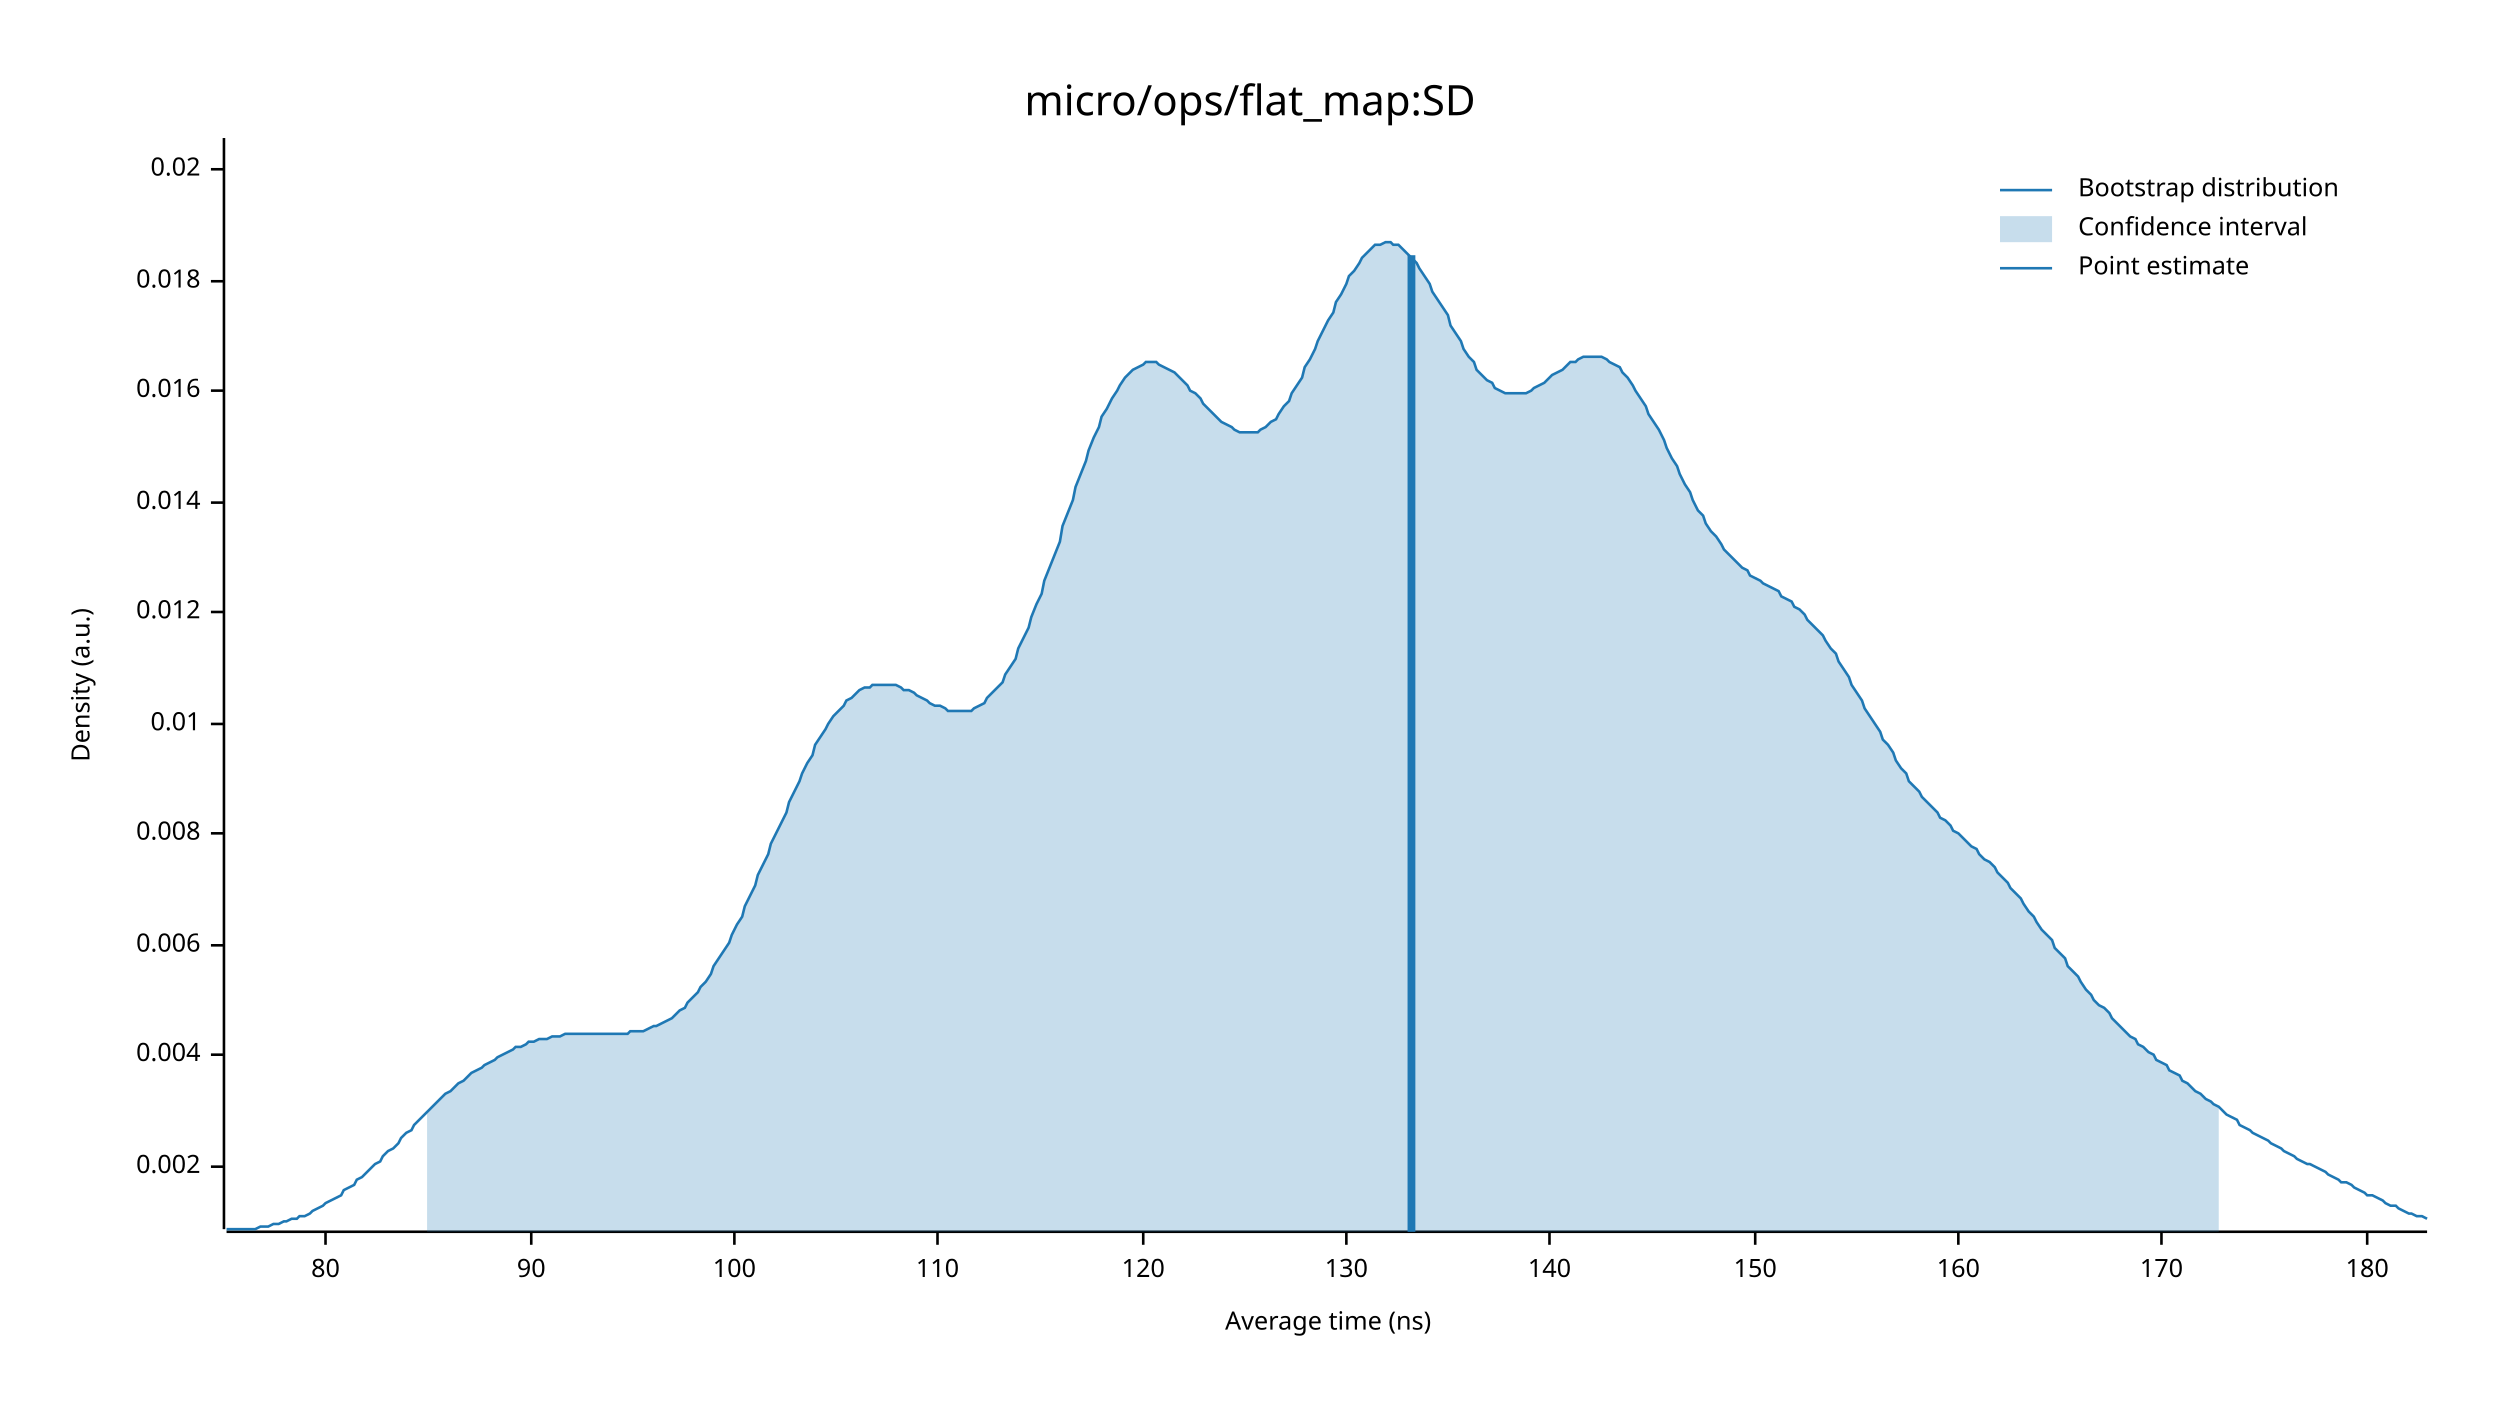
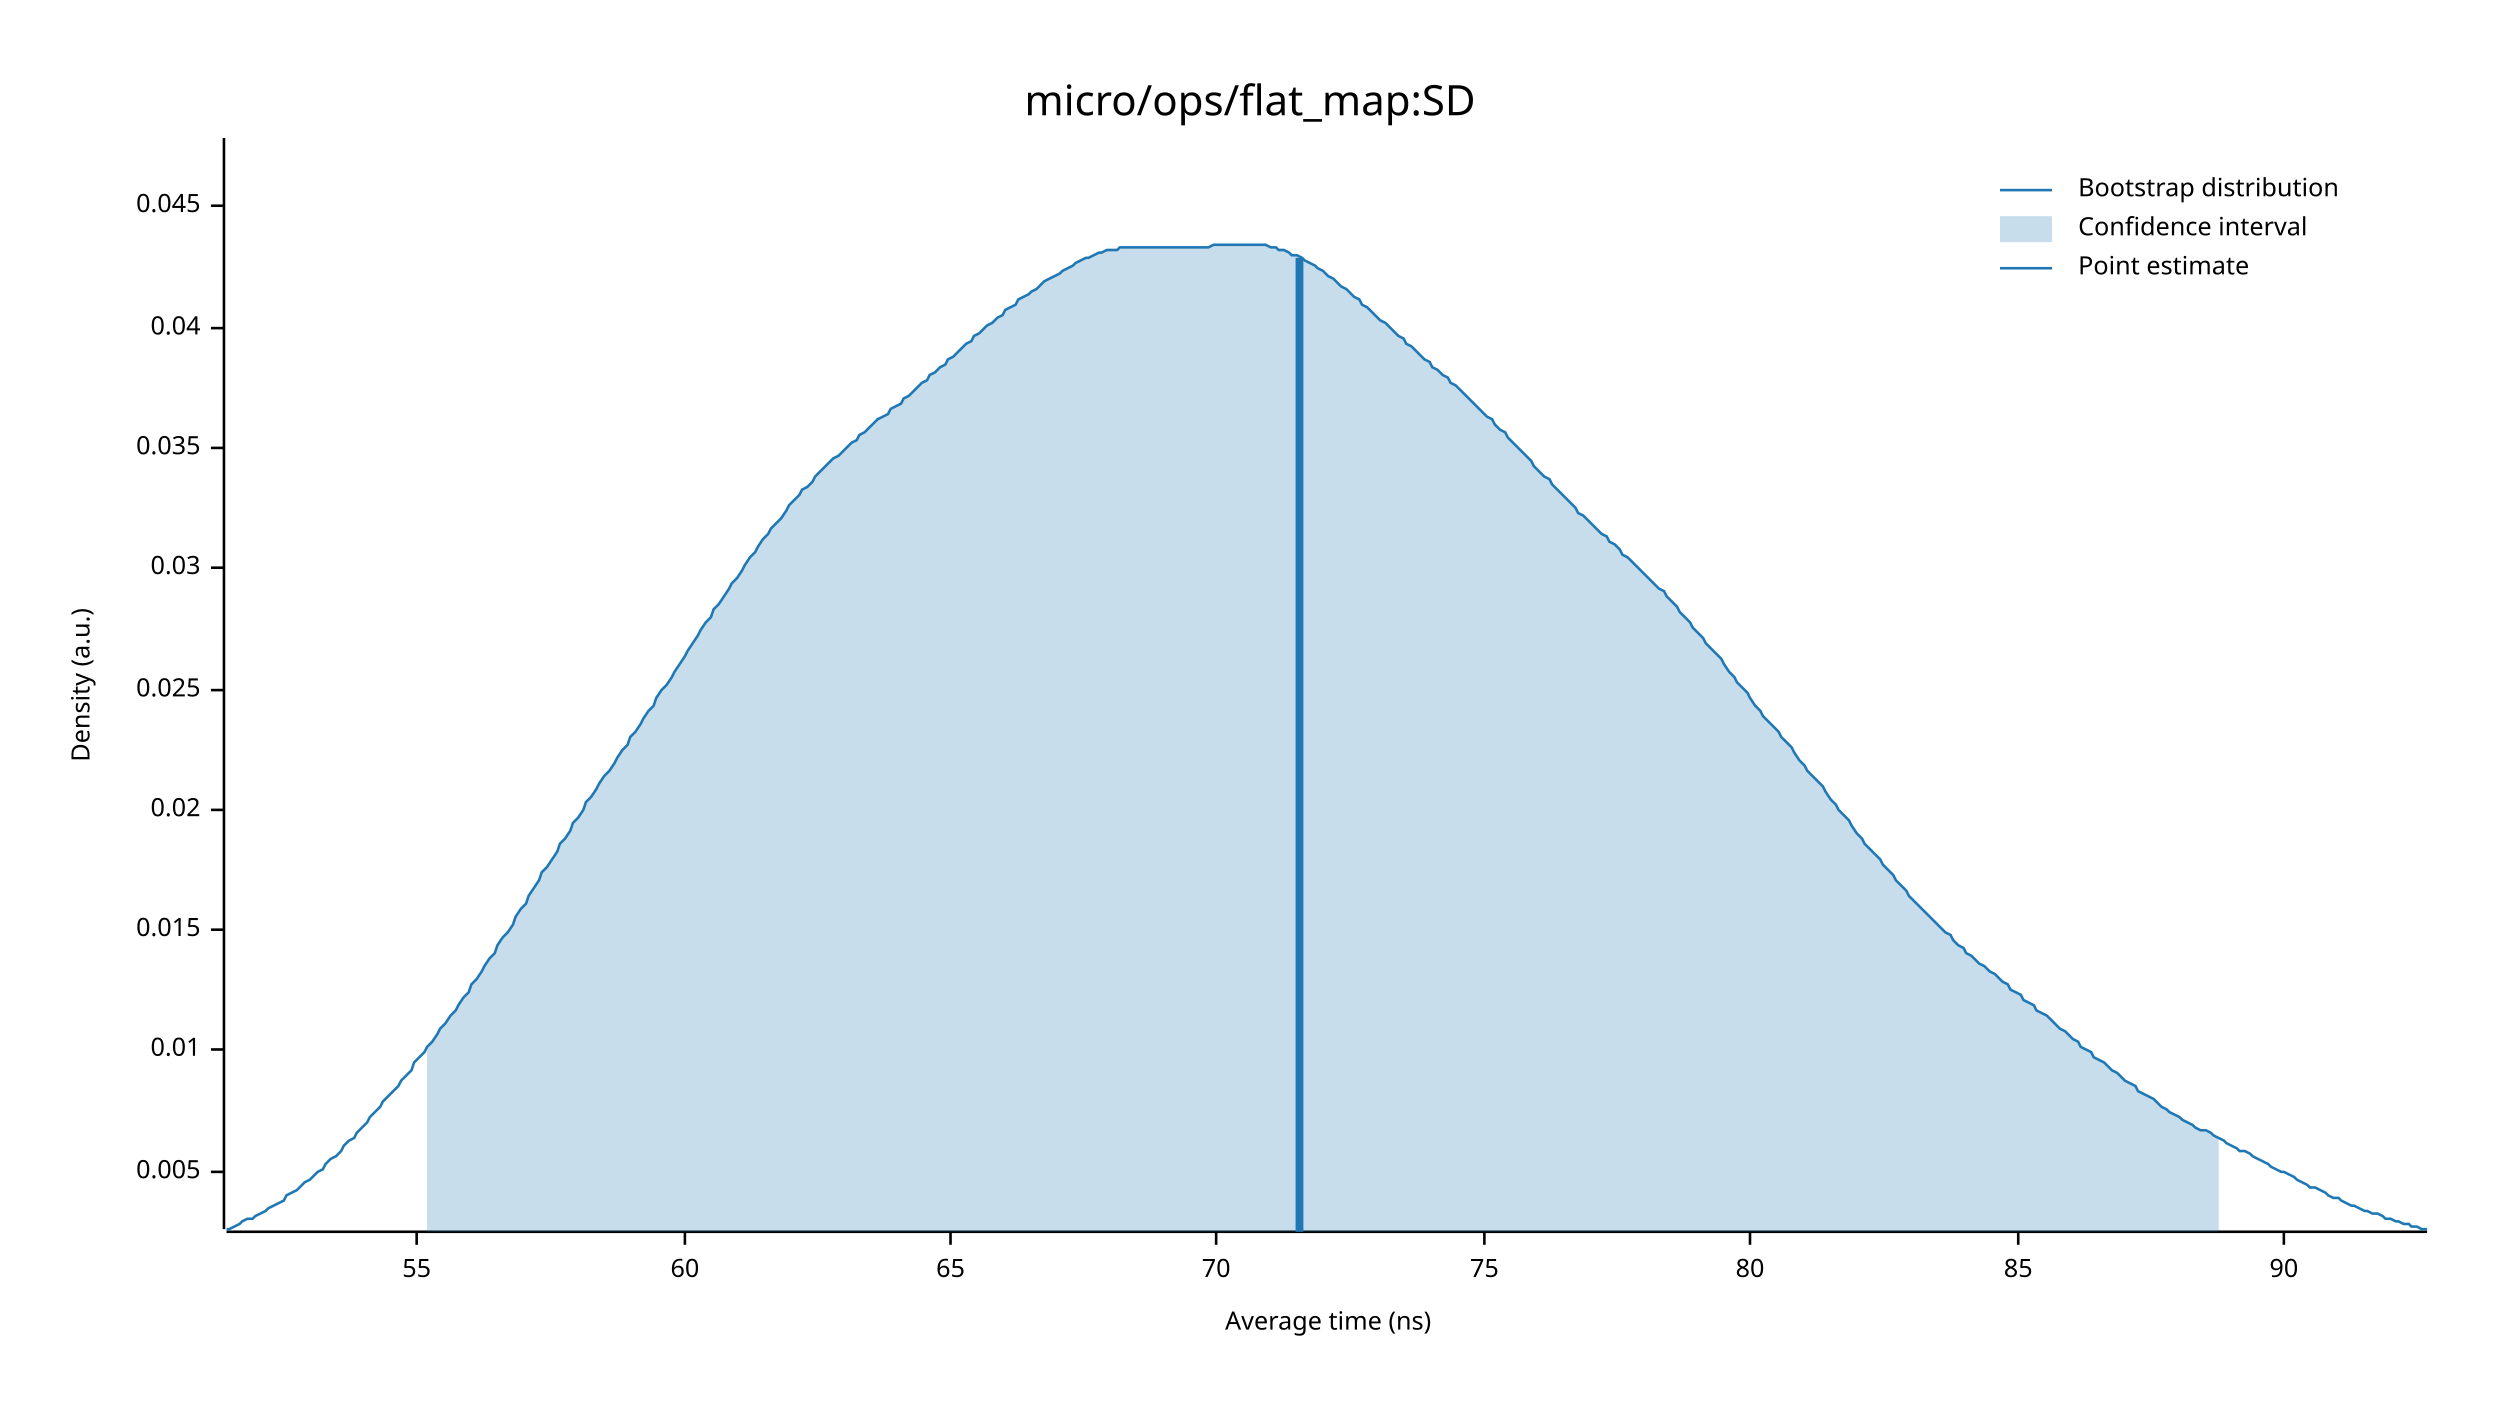
<svg xmlns="http://www.w3.org/2000/svg" width="960" height="540" viewBox="0 0 960 540">
  <text x="480" y="32" dy="0.76em" text-anchor="middle" font-family="sans-serif" font-size="16.129" opacity="1" fill="#000000">
micro/ops/flat_map:SD
</text>
  <text x="27" y="263" dy="0.76em" text-anchor="middle" font-family="sans-serif" font-size="9.677" opacity="1" fill="#000000" transform="rotate(270, 27, 263)">
Density (a.u.)
</text>
  <text x="510" y="513" dy="-0.5ex" text-anchor="middle" font-family="sans-serif" font-size="9.677" opacity="1" fill="#000000">
Average time (ns)
</text>
  <polyline fill="none" opacity="1" stroke="#000000" stroke-width="1" points="86,53 86,472 " />
-   <text x="77" y="448" dy="0.5ex" text-anchor="end" font-family="sans-serif" font-size="9.677" opacity="1" fill="#000000">
- 0.002
+   <text x="77" y="450" dy="0.5ex" text-anchor="end" font-family="sans-serif" font-size="9.677" opacity="1" fill="#000000">
+ 0.005
</text>
-   <polyline fill="none" opacity="1" stroke="#000000" stroke-width="1" points="81,448 86,448 " />
-   <text x="77" y="405" dy="0.5ex" text-anchor="end" font-family="sans-serif" font-size="9.677" opacity="1" fill="#000000">
- 0.004
- </text>
-   <polyline fill="none" opacity="1" stroke="#000000" stroke-width="1" points="81,405 86,405 " />
-   <text x="77" y="363" dy="0.5ex" text-anchor="end" font-family="sans-serif" font-size="9.677" opacity="1" fill="#000000">
- 0.006
- </text>
-   <polyline fill="none" opacity="1" stroke="#000000" stroke-width="1" points="81,363 86,363 " />
-   <text x="77" y="320" dy="0.5ex" text-anchor="end" font-family="sans-serif" font-size="9.677" opacity="1" fill="#000000">
- 0.008
- </text>
-   <polyline fill="none" opacity="1" stroke="#000000" stroke-width="1" points="81,320 86,320 " />
-   <text x="77" y="278" dy="0.5ex" text-anchor="end" font-family="sans-serif" font-size="9.677" opacity="1" fill="#000000">
+   <polyline fill="none" opacity="1" stroke="#000000" stroke-width="1" points="81,450 86,450 " />
+   <text x="77" y="403" dy="0.5ex" text-anchor="end" font-family="sans-serif" font-size="9.677" opacity="1" fill="#000000">
0.01
</text>
-   <polyline fill="none" opacity="1" stroke="#000000" stroke-width="1" points="81,278 86,278 " />
-   <text x="77" y="235" dy="0.5ex" text-anchor="end" font-family="sans-serif" font-size="9.677" opacity="1" fill="#000000">
- 0.012
+   <polyline fill="none" opacity="1" stroke="#000000" stroke-width="1" points="81,403 86,403 " />
+   <text x="77" y="357" dy="0.5ex" text-anchor="end" font-family="sans-serif" font-size="9.677" opacity="1" fill="#000000">
+ 0.015
</text>
-   <polyline fill="none" opacity="1" stroke="#000000" stroke-width="1" points="81,235 86,235 " />
-   <text x="77" y="193" dy="0.5ex" text-anchor="end" font-family="sans-serif" font-size="9.677" opacity="1" fill="#000000">
- 0.014
- </text>
-   <polyline fill="none" opacity="1" stroke="#000000" stroke-width="1" points="81,193 86,193 " />
-   <text x="77" y="150" dy="0.5ex" text-anchor="end" font-family="sans-serif" font-size="9.677" opacity="1" fill="#000000">
- 0.016
- </text>
-   <polyline fill="none" opacity="1" stroke="#000000" stroke-width="1" points="81,150 86,150 " />
-   <text x="77" y="108" dy="0.5ex" text-anchor="end" font-family="sans-serif" font-size="9.677" opacity="1" fill="#000000">
- 0.018
- </text>
-   <polyline fill="none" opacity="1" stroke="#000000" stroke-width="1" points="81,108 86,108 " />
-   <text x="77" y="65" dy="0.5ex" text-anchor="end" font-family="sans-serif" font-size="9.677" opacity="1" fill="#000000">
+   <polyline fill="none" opacity="1" stroke="#000000" stroke-width="1" points="81,357 86,357 " />
+   <text x="77" y="311" dy="0.5ex" text-anchor="end" font-family="sans-serif" font-size="9.677" opacity="1" fill="#000000">
0.02
</text>
-   <polyline fill="none" opacity="1" stroke="#000000" stroke-width="1" points="81,65 86,65 " />
+   <polyline fill="none" opacity="1" stroke="#000000" stroke-width="1" points="81,311 86,311 " />
+   <text x="77" y="265" dy="0.5ex" text-anchor="end" font-family="sans-serif" font-size="9.677" opacity="1" fill="#000000">
+ 0.025
+ </text>
+   <polyline fill="none" opacity="1" stroke="#000000" stroke-width="1" points="81,265 86,265 " />
+   <text x="77" y="218" dy="0.5ex" text-anchor="end" font-family="sans-serif" font-size="9.677" opacity="1" fill="#000000">
+ 0.03
+ </text>
+   <polyline fill="none" opacity="1" stroke="#000000" stroke-width="1" points="81,218 86,218 " />
+   <text x="77" y="172" dy="0.5ex" text-anchor="end" font-family="sans-serif" font-size="9.677" opacity="1" fill="#000000">
+ 0.035
+ </text>
+   <polyline fill="none" opacity="1" stroke="#000000" stroke-width="1" points="81,172 86,172 " />
+   <text x="77" y="126" dy="0.5ex" text-anchor="end" font-family="sans-serif" font-size="9.677" opacity="1" fill="#000000">
+ 0.04
+ </text>
+   <polyline fill="none" opacity="1" stroke="#000000" stroke-width="1" points="81,126 86,126 " />
+   <text x="77" y="79" dy="0.5ex" text-anchor="end" font-family="sans-serif" font-size="9.677" opacity="1" fill="#000000">
+ 0.045
+ </text>
+   <polyline fill="none" opacity="1" stroke="#000000" stroke-width="1" points="81,79 86,79 " />
  <polyline fill="none" opacity="1" stroke="#000000" stroke-width="1" points="87,473 932,473 " />
-   <text x="125" y="483" dy="0.76em" text-anchor="middle" font-family="sans-serif" font-size="9.677" opacity="1" fill="#000000">
+   <text x="160" y="483" dy="0.76em" text-anchor="middle" font-family="sans-serif" font-size="9.677" opacity="1" fill="#000000">
+ 55
+ </text>
+   <polyline fill="none" opacity="1" stroke="#000000" stroke-width="1" points="160,473 160,478 " />
+   <text x="263" y="483" dy="0.76em" text-anchor="middle" font-family="sans-serif" font-size="9.677" opacity="1" fill="#000000">
+ 60
+ </text>
+   <polyline fill="none" opacity="1" stroke="#000000" stroke-width="1" points="263,473 263,478 " />
+   <text x="365" y="483" dy="0.76em" text-anchor="middle" font-family="sans-serif" font-size="9.677" opacity="1" fill="#000000">
+ 65
+ </text>
+   <polyline fill="none" opacity="1" stroke="#000000" stroke-width="1" points="365,473 365,478 " />
+   <text x="467" y="483" dy="0.76em" text-anchor="middle" font-family="sans-serif" font-size="9.677" opacity="1" fill="#000000">
+ 70
+ </text>
+   <polyline fill="none" opacity="1" stroke="#000000" stroke-width="1" points="467,473 467,478 " />
+   <text x="570" y="483" dy="0.76em" text-anchor="middle" font-family="sans-serif" font-size="9.677" opacity="1" fill="#000000">
+ 75
+ </text>
+   <polyline fill="none" opacity="1" stroke="#000000" stroke-width="1" points="570,473 570,478 " />
+   <text x="672" y="483" dy="0.76em" text-anchor="middle" font-family="sans-serif" font-size="9.677" opacity="1" fill="#000000">
80
</text>
-   <polyline fill="none" opacity="1" stroke="#000000" stroke-width="1" points="125,473 125,478 " />
-   <text x="204" y="483" dy="0.76em" text-anchor="middle" font-family="sans-serif" font-size="9.677" opacity="1" fill="#000000">
+   <polyline fill="none" opacity="1" stroke="#000000" stroke-width="1" points="672,473 672,478 " />
+   <text x="775" y="483" dy="0.76em" text-anchor="middle" font-family="sans-serif" font-size="9.677" opacity="1" fill="#000000">
+ 85
+ </text>
+   <polyline fill="none" opacity="1" stroke="#000000" stroke-width="1" points="775,473 775,478 " />
+   <text x="877" y="483" dy="0.76em" text-anchor="middle" font-family="sans-serif" font-size="9.677" opacity="1" fill="#000000">
90
</text>
-   <polyline fill="none" opacity="1" stroke="#000000" stroke-width="1" points="204,473 204,478 " />
-   <text x="282" y="483" dy="0.76em" text-anchor="middle" font-family="sans-serif" font-size="9.677" opacity="1" fill="#000000">
- 100
- </text>
-   <polyline fill="none" opacity="1" stroke="#000000" stroke-width="1" points="282,473 282,478 " />
-   <text x="360" y="483" dy="0.76em" text-anchor="middle" font-family="sans-serif" font-size="9.677" opacity="1" fill="#000000">
- 110
- </text>
-   <polyline fill="none" opacity="1" stroke="#000000" stroke-width="1" points="360,473 360,478 " />
-   <text x="439" y="483" dy="0.76em" text-anchor="middle" font-family="sans-serif" font-size="9.677" opacity="1" fill="#000000">
- 120
- </text>
-   <polyline fill="none" opacity="1" stroke="#000000" stroke-width="1" points="439,473 439,478 " />
-   <text x="517" y="483" dy="0.76em" text-anchor="middle" font-family="sans-serif" font-size="9.677" opacity="1" fill="#000000">
- 130
- </text>
-   <polyline fill="none" opacity="1" stroke="#000000" stroke-width="1" points="517,473 517,478 " />
-   <text x="595" y="483" dy="0.76em" text-anchor="middle" font-family="sans-serif" font-size="9.677" opacity="1" fill="#000000">
- 140
- </text>
-   <polyline fill="none" opacity="1" stroke="#000000" stroke-width="1" points="595,473 595,478 " />
-   <text x="674" y="483" dy="0.76em" text-anchor="middle" font-family="sans-serif" font-size="9.677" opacity="1" fill="#000000">
- 150
- </text>
-   <polyline fill="none" opacity="1" stroke="#000000" stroke-width="1" points="674,473 674,478 " />
-   <text x="752" y="483" dy="0.76em" text-anchor="middle" font-family="sans-serif" font-size="9.677" opacity="1" fill="#000000">
- 160
- </text>
-   <polyline fill="none" opacity="1" stroke="#000000" stroke-width="1" points="752,473 752,478 " />
-   <text x="830" y="483" dy="0.76em" text-anchor="middle" font-family="sans-serif" font-size="9.677" opacity="1" fill="#000000">
- 170
- </text>
-   <polyline fill="none" opacity="1" stroke="#000000" stroke-width="1" points="830,473 830,478 " />
-   <text x="909" y="483" dy="0.76em" text-anchor="middle" font-family="sans-serif" font-size="9.677" opacity="1" fill="#000000">
- 180
- </text>
-   <polyline fill="none" opacity="1" stroke="#000000" stroke-width="1" points="909,473 909,478 " />
-   <polyline fill="none" opacity="1" stroke="#1F78B4" stroke-width="1" points="87,472 88,472 90,472 92,472 93,472 95,472 97,472 98,472 100,471 102,471 103,471 105,470 107,470 109,469 110,469 112,468 114,468 115,467 117,467 119,466 120,465 122,464 124,463 125,462 127,461 129,460 131,459 132,457 134,456 136,455 137,453 139,452 141,450 142,449 144,447 146,446 147,444 149,442 151,441 153,439 154,437 156,435 158,434 159,432 161,430 163,428 164,427 166,425 168,423 169,422 171,420 173,419 175,417 176,416 178,415 180,413 181,412 183,411 185,410 186,409 188,408 190,407 191,406 193,405 195,404 197,403 198,402 200,402 202,401 203,400 205,400 207,399 208,399 210,399 212,398 214,398 215,398 217,397 219,397 220,397 222,397 224,397 225,397 227,397 229,397 230,397 232,397 234,397 236,397 237,397 239,397 241,397 242,396 244,396 246,396 247,396 249,395 251,394 252,394 254,393 256,392 258,391 259,390 261,388 263,387 264,385 266,383 268,381 269,379 271,377 273,374 274,371 276,368 278,365 280,362 281,359 283,355 285,352 286,348 288,344 290,340 291,336 293,332 295,328 296,324 298,320 300,316 302,312 303,308 305,304 307,300 308,297 310,293 312,290 313,286 315,283 317,280 318,278 320,275 322,273 324,271 325,269 327,268 329,266 330,265 332,264 334,264 335,263 337,263 339,263 341,263 342,263 344,263 346,264 347,265 349,265 351,266 352,267 354,268 356,269 357,270 359,271 361,271 363,272 364,273 366,273 368,273 369,273 371,273 373,273 374,272 376,271 378,270 379,268 381,266 383,264 385,262 386,259 388,256 390,253 391,249 393,245 395,241 396,237 398,232 400,228 401,223 403,218 405,213 407,208 408,202 410,197 412,192 413,187 415,182 417,177 418,173 420,168 422,164 423,160 425,157 427,153 429,150 430,148 432,145 434,143 435,142 437,141 439,140 440,139 442,139 444,139 445,140 447,141 449,142 451,143 452,144 454,146 456,148 457,150 459,151 461,153 462,155 464,157 466,159 468,161 469,162 471,163 473,164 474,165 476,166 478,166 479,166 481,166 483,166 484,165 486,164 488,162 490,161 491,159 493,156 495,154 496,151 498,148 500,145 501,141 503,138 505,134 506,131 508,127 510,123 512,120 513,116 515,113 517,109 518,106 520,104 522,101 523,99 525,97 527,95 528,94 530,94 532,93 534,93 535,94 537,94 539,96 540,97 542,99 544,101 545,103 547,106 549,109 550,112 552,115 554,118 556,121 557,125 559,128 561,131 562,134 564,137 566,139 567,142 569,144 571,146 573,147 574,149 576,150 578,151 579,151 581,151 583,151 584,151 586,151 588,150 589,149 591,148 593,147 595,145 596,144 598,143 600,142 601,141 603,139 605,139 606,138 608,137 610,137 611,137 613,137 615,137 617,138 618,139 620,140 622,141 623,143 625,145 627,148 628,150 630,153 632,156 633,159 635,162 637,165 639,169 640,172 642,176 644,179 645,182 647,186 649,189 650,192 652,196 654,198 655,201 657,204 659,206 661,209 662,211 664,213 666,215 667,216 669,218 671,219 672,221 674,222 676,223 677,224 679,225 681,226 683,227 684,229 686,230 688,231 689,233 691,234 693,236 694,238 696,240 698,242 700,244 701,246 703,249 705,251 706,254 708,257 710,260 711,263 713,266 715,269 716,272 718,275 720,278 722,281 723,284 725,286 727,289 728,292 730,295 732,297 733,300 735,302 737,304 738,306 740,308 742,310 744,312 745,314 747,315 749,317 750,319 752,320 754,322 755,323 757,325 759,326 760,328 762,330 764,331 766,333 767,335 769,337 771,339 772,341 774,343 776,345 777,347 779,350 781,352 782,354 784,357 786,359 788,361 789,364 791,366 793,368 794,371 796,373 798,375 799,377 801,380 803,382 804,384 806,386 808,387 810,389 811,391 813,393 815,395 816,396 818,398 820,399 821,401 823,402 825,404 827,405 828,407 830,408 832,409 833,411 835,412 837,413 838,415 840,416 842,418 843,419 845,420 847,422 849,423 850,424 852,425 854,427 855,428 857,429 859,430 860,432 862,433 864,434 865,435 867,436 869,437 871,438 872,439 874,440 876,441 877,442 879,443 881,444 882,445 884,446 886,447 887,447 889,448 891,449 893,450 894,451 896,452 898,453 899,454 901,454 903,455 904,456 906,457 908,458 909,459 911,459 913,460 915,461 916,462 918,463 920,463 921,464 923,465 925,466 926,466 928,467 930,467 932,468 " />
-   <polygon opacity="0.25" fill="#1F78B4" points="164,427 166,425 168,423 169,422 171,420 173,419 175,417 176,416 178,415 180,413 181,412 183,411 185,410 186,409 188,408 190,407 191,406 193,405 195,404 197,403 198,402 200,402 202,401 203,400 205,400 207,399 208,399 210,399 212,398 214,398 215,398 217,397 219,397 220,397 222,397 224,397 225,397 227,397 229,397 230,397 232,397 234,397 236,397 237,397 239,397 241,397 242,396 244,396 246,396 247,396 249,395 251,394 252,394 254,393 256,392 258,391 259,390 261,388 263,387 264,385 266,383 268,381 269,379 271,377 273,374 274,371 276,368 278,365 280,362 281,359 283,355 285,352 286,348 288,344 290,340 291,336 293,332 295,328 296,324 298,320 300,316 302,312 303,308 305,304 307,300 308,297 310,293 312,290 313,286 315,283 317,280 318,278 320,275 322,273 324,271 325,269 327,268 329,266 330,265 332,264 334,264 335,263 337,263 339,263 341,263 342,263 344,263 346,264 347,265 349,265 351,266 352,267 354,268 356,269 357,270 359,271 361,271 363,272 364,273 366,273 368,273 369,273 371,273 373,273 374,272 376,271 378,270 379,268 381,266 383,264 385,262 386,259 388,256 390,253 391,249 393,245 395,241 396,237 398,232 400,228 401,223 403,218 405,213 407,208 408,202 410,197 412,192 413,187 415,182 417,177 418,173 420,168 422,164 423,160 425,157 427,153 429,150 430,148 432,145 434,143 435,142 437,141 439,140 440,139 442,139 444,139 445,140 447,141 449,142 451,143 452,144 454,146 456,148 457,150 459,151 461,153 462,155 464,157 466,159 468,161 469,162 471,163 473,164 474,165 476,166 478,166 479,166 481,166 483,166 484,165 486,164 488,162 490,161 491,159 493,156 495,154 496,151 498,148 500,145 501,141 503,138 505,134 506,131 508,127 510,123 512,120 513,116 515,113 517,109 518,106 520,104 522,101 523,99 525,97 527,95 528,94 530,94 532,93 534,93 535,94 537,94 539,96 540,97 542,99 544,101 545,103 547,106 549,109 550,112 552,115 554,118 556,121 557,125 559,128 561,131 562,134 564,137 566,139 567,142 569,144 571,146 573,147 574,149 576,150 578,151 579,151 581,151 583,151 584,151 586,151 588,150 589,149 591,148 593,147 595,145 596,144 598,143 600,142 601,141 603,139 605,139 606,138 608,137 610,137 611,137 613,137 615,137 617,138 618,139 620,140 622,141 623,143 625,145 627,148 628,150 630,153 632,156 633,159 635,162 637,165 639,169 640,172 642,176 644,179 645,182 647,186 649,189 650,192 652,196 654,198 655,201 657,204 659,206 661,209 662,211 664,213 666,215 667,216 669,218 671,219 672,221 674,222 676,223 677,224 679,225 681,226 683,227 684,229 686,230 688,231 689,233 691,234 693,236 694,238 696,240 698,242 700,244 701,246 703,249 705,251 706,254 708,257 710,260 711,263 713,266 715,269 716,272 718,275 720,278 722,281 723,284 725,286 727,289 728,292 730,295 732,297 733,300 735,302 737,304 738,306 740,308 742,310 744,312 745,314 747,315 749,317 750,319 752,320 754,322 755,323 757,325 759,326 760,328 762,330 764,331 766,333 767,335 769,337 771,339 772,341 774,343 776,345 777,347 779,350 781,352 782,354 784,357 786,359 788,361 789,364 791,366 793,368 794,371 796,373 798,375 799,377 801,380 803,382 804,384 806,386 808,387 810,389 811,391 813,393 815,395 816,396 818,398 820,399 821,401 823,402 825,404 827,405 828,407 830,408 832,409 833,411 835,412 837,413 838,415 840,416 842,418 843,419 845,420 847,422 849,423 850,424 852,425 852,473 164,473 " />
-   <polyline fill="none" opacity="1" stroke="#1F78B4" stroke-width="3" points="542,473 542,98 " />
+   <polyline fill="none" opacity="1" stroke="#000000" stroke-width="1" points="877,473 877,478 " />
+   <polyline fill="none" opacity="1" stroke="#1F78B4" stroke-width="1" points="87,472 88,472 90,471 92,470 93,469 95,468 97,468 98,467 100,466 102,465 103,464 105,463 107,462 109,461 110,459 112,458 114,457 115,456 117,454 119,453 120,452 122,450 124,449 125,447 127,445 129,444 131,442 132,440 134,438 136,437 137,435 139,433 141,431 142,429 144,427 146,425 147,423 149,421 151,419 153,417 154,415 156,413 158,411 159,408 161,406 163,404 164,402 166,400 168,397 169,395 171,393 173,390 175,388 176,386 178,383 180,381 181,378 183,376 185,373 186,371 188,368 190,366 191,363 193,360 195,358 197,355 198,352 200,349 202,347 203,344 205,341 207,338 208,335 210,333 212,330 214,327 215,324 217,322 219,319 220,316 222,314 224,311 225,308 227,306 229,303 230,301 232,298 234,296 236,293 237,291 239,288 241,286 242,283 244,281 246,278 247,276 249,273 251,271 252,268 254,265 256,263 258,260 259,258 261,255 263,252 264,250 266,247 268,244 269,242 271,239 273,237 274,234 276,232 278,229 280,226 281,224 283,222 285,219 286,217 288,214 290,212 291,210 293,207 295,205 296,203 298,201 300,199 302,196 303,194 305,192 307,190 308,188 310,187 312,185 313,183 315,181 317,179 318,178 320,176 322,175 324,173 325,172 327,170 329,169 330,167 332,166 334,164 335,163 337,161 339,160 341,159 342,157 344,156 346,155 347,153 349,152 351,150 352,149 354,147 356,146 357,144 359,143 361,141 363,140 364,138 366,137 368,135 369,134 371,132 373,131 374,129 376,128 378,126 379,125 381,124 383,122 385,121 386,119 388,118 390,117 391,115 393,114 395,113 396,112 398,111 400,109 401,108 403,107 405,106 407,105 408,104 410,103 412,102 413,101 415,100 417,99 418,99 420,98 422,97 423,97 425,96 427,96 429,96 430,95 432,95 434,95 435,95 437,95 439,95 440,95 442,95 444,95 445,95 447,95 449,95 451,95 452,95 454,95 456,95 457,95 459,95 461,95 462,95 464,95 466,94 468,94 469,94 471,94 473,94 474,94 476,94 478,94 479,94 481,94 483,94 484,94 486,94 488,95 490,95 491,96 493,96 495,97 496,98 498,98 500,99 501,100 503,101 505,102 506,103 508,104 510,106 512,107 513,108 515,110 517,111 518,112 520,114 522,115 523,117 525,118 527,120 528,121 530,123 532,124 534,126 535,127 537,129 539,130 540,132 542,133 544,135 545,136 547,138 549,139 550,141 552,142 554,144 556,145 557,147 559,148 561,150 562,151 564,153 566,155 567,156 569,158 571,160 573,161 574,163 576,165 578,166 579,168 581,170 583,172 584,173 586,175 588,177 589,179 591,181 593,183 595,184 596,186 598,188 600,190 601,191 603,193 605,195 606,197 608,198 610,200 611,201 613,203 615,205 617,206 618,208 620,209 622,211 623,213 625,214 627,216 628,217 630,219 632,221 633,222 635,224 637,226 639,227 640,229 642,231 644,233 645,235 647,237 649,239 650,241 652,243 654,245 655,247 657,249 659,251 661,253 662,255 664,258 666,260 667,262 669,264 671,266 672,268 674,271 676,273 677,275 679,277 681,279 683,281 684,283 686,285 688,287 689,289 691,292 693,294 694,296 696,298 698,300 700,302 701,304 703,307 705,309 706,311 708,313 710,315 711,317 713,320 715,322 716,324 718,326 720,328 722,330 723,332 725,334 727,336 728,338 730,340 732,342 733,344 735,346 737,348 738,349 740,351 742,353 744,355 745,356 747,358 749,359 750,361 752,363 754,364 755,366 757,367 759,369 760,370 762,371 764,373 766,374 767,375 769,377 771,378 772,380 774,381 776,382 777,384 779,385 781,386 782,388 784,389 786,390 788,392 789,393 791,395 793,396 794,397 796,399 798,400 799,402 801,403 803,404 804,406 806,407 808,408 810,410 811,411 813,412 815,414 816,415 818,416 820,417 821,419 823,420 825,421 827,422 828,423 830,425 832,426 833,427 835,428 837,429 838,430 840,431 842,432 843,433 845,434 847,434 849,435 850,436 852,437 854,438 855,439 857,440 859,441 860,442 862,442 864,443 865,444 867,445 869,446 871,447 872,448 874,449 876,450 877,450 879,451 881,452 882,453 884,454 886,455 887,456 889,456 891,457 893,458 894,459 896,460 898,460 899,461 901,462 903,463 904,463 906,464 908,465 909,465 911,466 913,466 915,467 916,468 918,468 920,469 921,469 923,470 925,470 926,471 928,471 930,472 932,472 " />
+   <polygon opacity="0.25" fill="#1F78B4" points="164,402 166,400 168,397 169,395 171,393 173,390 175,388 176,386 178,383 180,381 181,378 183,376 185,373 186,371 188,368 190,366 191,363 193,360 195,358 197,355 198,352 200,349 202,347 203,344 205,341 207,338 208,335 210,333 212,330 214,327 215,324 217,322 219,319 220,316 222,314 224,311 225,308 227,306 229,303 230,301 232,298 234,296 236,293 237,291 239,288 241,286 242,283 244,281 246,278 247,276 249,273 251,271 252,268 254,265 256,263 258,260 259,258 261,255 263,252 264,250 266,247 268,244 269,242 271,239 273,237 274,234 276,232 278,229 280,226 281,224 283,222 285,219 286,217 288,214 290,212 291,210 293,207 295,205 296,203 298,201 300,199 302,196 303,194 305,192 307,190 308,188 310,187 312,185 313,183 315,181 317,179 318,178 320,176 322,175 324,173 325,172 327,170 329,169 330,167 332,166 334,164 335,163 337,161 339,160 341,159 342,157 344,156 346,155 347,153 349,152 351,150 352,149 354,147 356,146 357,144 359,143 361,141 363,140 364,138 366,137 368,135 369,134 371,132 373,131 374,129 376,128 378,126 379,125 381,124 383,122 385,121 386,119 388,118 390,117 391,115 393,114 395,113 396,112 398,111 400,109 401,108 403,107 405,106 407,105 408,104 410,103 412,102 413,101 415,100 417,99 418,99 420,98 422,97 423,97 425,96 427,96 429,96 430,95 432,95 434,95 435,95 437,95 439,95 440,95 442,95 444,95 445,95 447,95 449,95 451,95 452,95 454,95 456,95 457,95 459,95 461,95 462,95 464,95 466,94 468,94 469,94 471,94 473,94 474,94 476,94 478,94 479,94 481,94 483,94 484,94 486,94 488,95 490,95 491,96 493,96 495,97 496,98 498,98 500,99 501,100 503,101 505,102 506,103 508,104 510,106 512,107 513,108 515,110 517,111 518,112 520,114 522,115 523,117 525,118 527,120 528,121 530,123 532,124 534,126 535,127 537,129 539,130 540,132 542,133 544,135 545,136 547,138 549,139 550,141 552,142 554,144 556,145 557,147 559,148 561,150 562,151 564,153 566,155 567,156 569,158 571,160 573,161 574,163 576,165 578,166 579,168 581,170 583,172 584,173 586,175 588,177 589,179 591,181 593,183 595,184 596,186 598,188 600,190 601,191 603,193 605,195 606,197 608,198 610,200 611,201 613,203 615,205 617,206 618,208 620,209 622,211 623,213 625,214 627,216 628,217 630,219 632,221 633,222 635,224 637,226 639,227 640,229 642,231 644,233 645,235 647,237 649,239 650,241 652,243 654,245 655,247 657,249 659,251 661,253 662,255 664,258 666,260 667,262 669,264 671,266 672,268 674,271 676,273 677,275 679,277 681,279 683,281 684,283 686,285 688,287 689,289 691,292 693,294 694,296 696,298 698,300 700,302 701,304 703,307 705,309 706,311 708,313 710,315 711,317 713,320 715,322 716,324 718,326 720,328 722,330 723,332 725,334 727,336 728,338 730,340 732,342 733,344 735,346 737,348 738,349 740,351 742,353 744,355 745,356 747,358 749,359 750,361 752,363 754,364 755,366 757,367 759,369 760,370 762,371 764,373 766,374 767,375 769,377 771,378 772,380 774,381 776,382 777,384 779,385 781,386 782,388 784,389 786,390 788,392 789,393 791,395 793,396 794,397 796,399 798,400 799,402 801,403 803,404 804,406 806,407 808,408 810,410 811,411 813,412 815,414 816,415 818,416 820,417 821,419 823,420 825,421 827,422 828,423 830,425 832,426 833,427 835,428 837,429 838,430 840,431 842,432 843,433 845,434 847,434 849,435 850,436 852,437 852,473 164,473 " />
+   <polyline fill="none" opacity="1" stroke="#1F78B4" stroke-width="3" points="499,473 499,99 " />
  <text x="798" y="68" dy="0.76em" text-anchor="start" font-family="sans-serif" font-size="9.677" opacity="1" fill="#000000">
Bootstrap distribution
</text>
  <text x="798" y="83" dy="0.76em" text-anchor="start" font-family="sans-serif" font-size="9.677" opacity="1" fill="#000000">
Confidence interval
</text>
  <text x="798" y="98" dy="0.76em" text-anchor="start" font-family="sans-serif" font-size="9.677" opacity="1" fill="#000000">
Point estimate
</text>
  <polyline fill="none" opacity="1" stroke="#1F78B4" stroke-width="1" points="768,73 788,73 " />
  <rect x="768" y="83" width="20" height="10" opacity="0.25" fill="#1F78B4" stroke="none" />
  <polyline fill="none" opacity="1" stroke="#1F78B4" stroke-width="1" points="768,103 788,103 " />
</svg>
